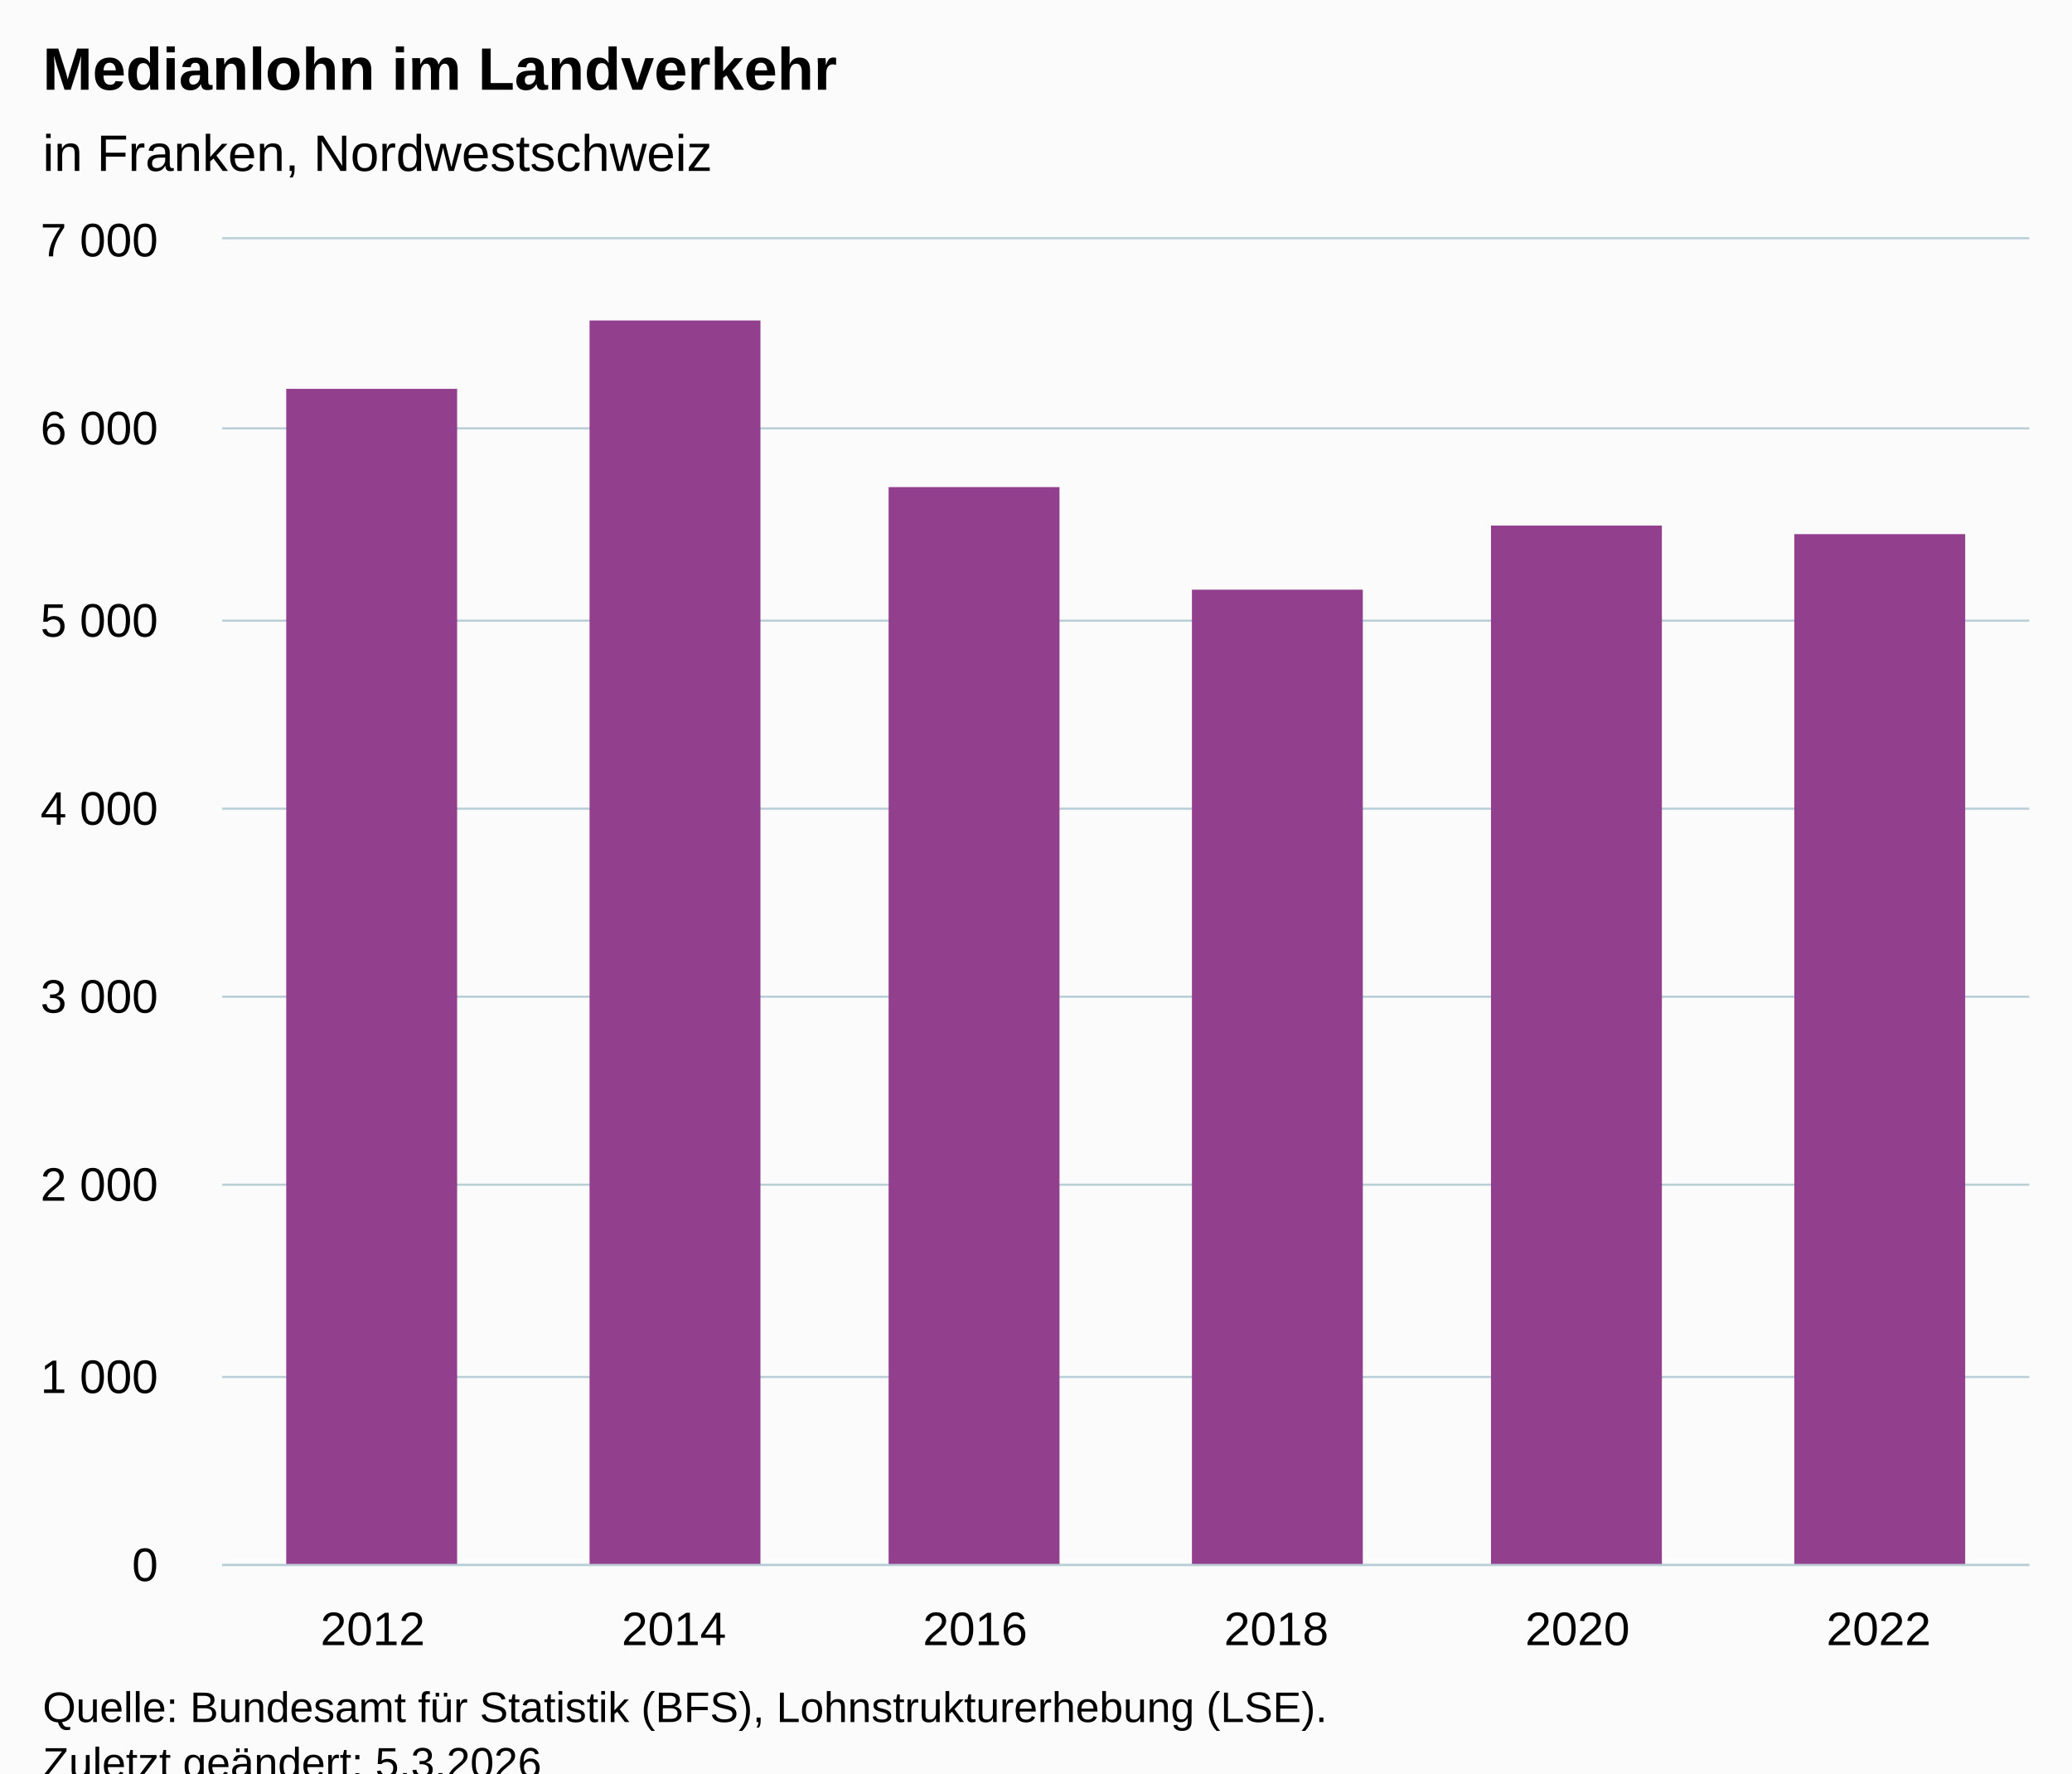
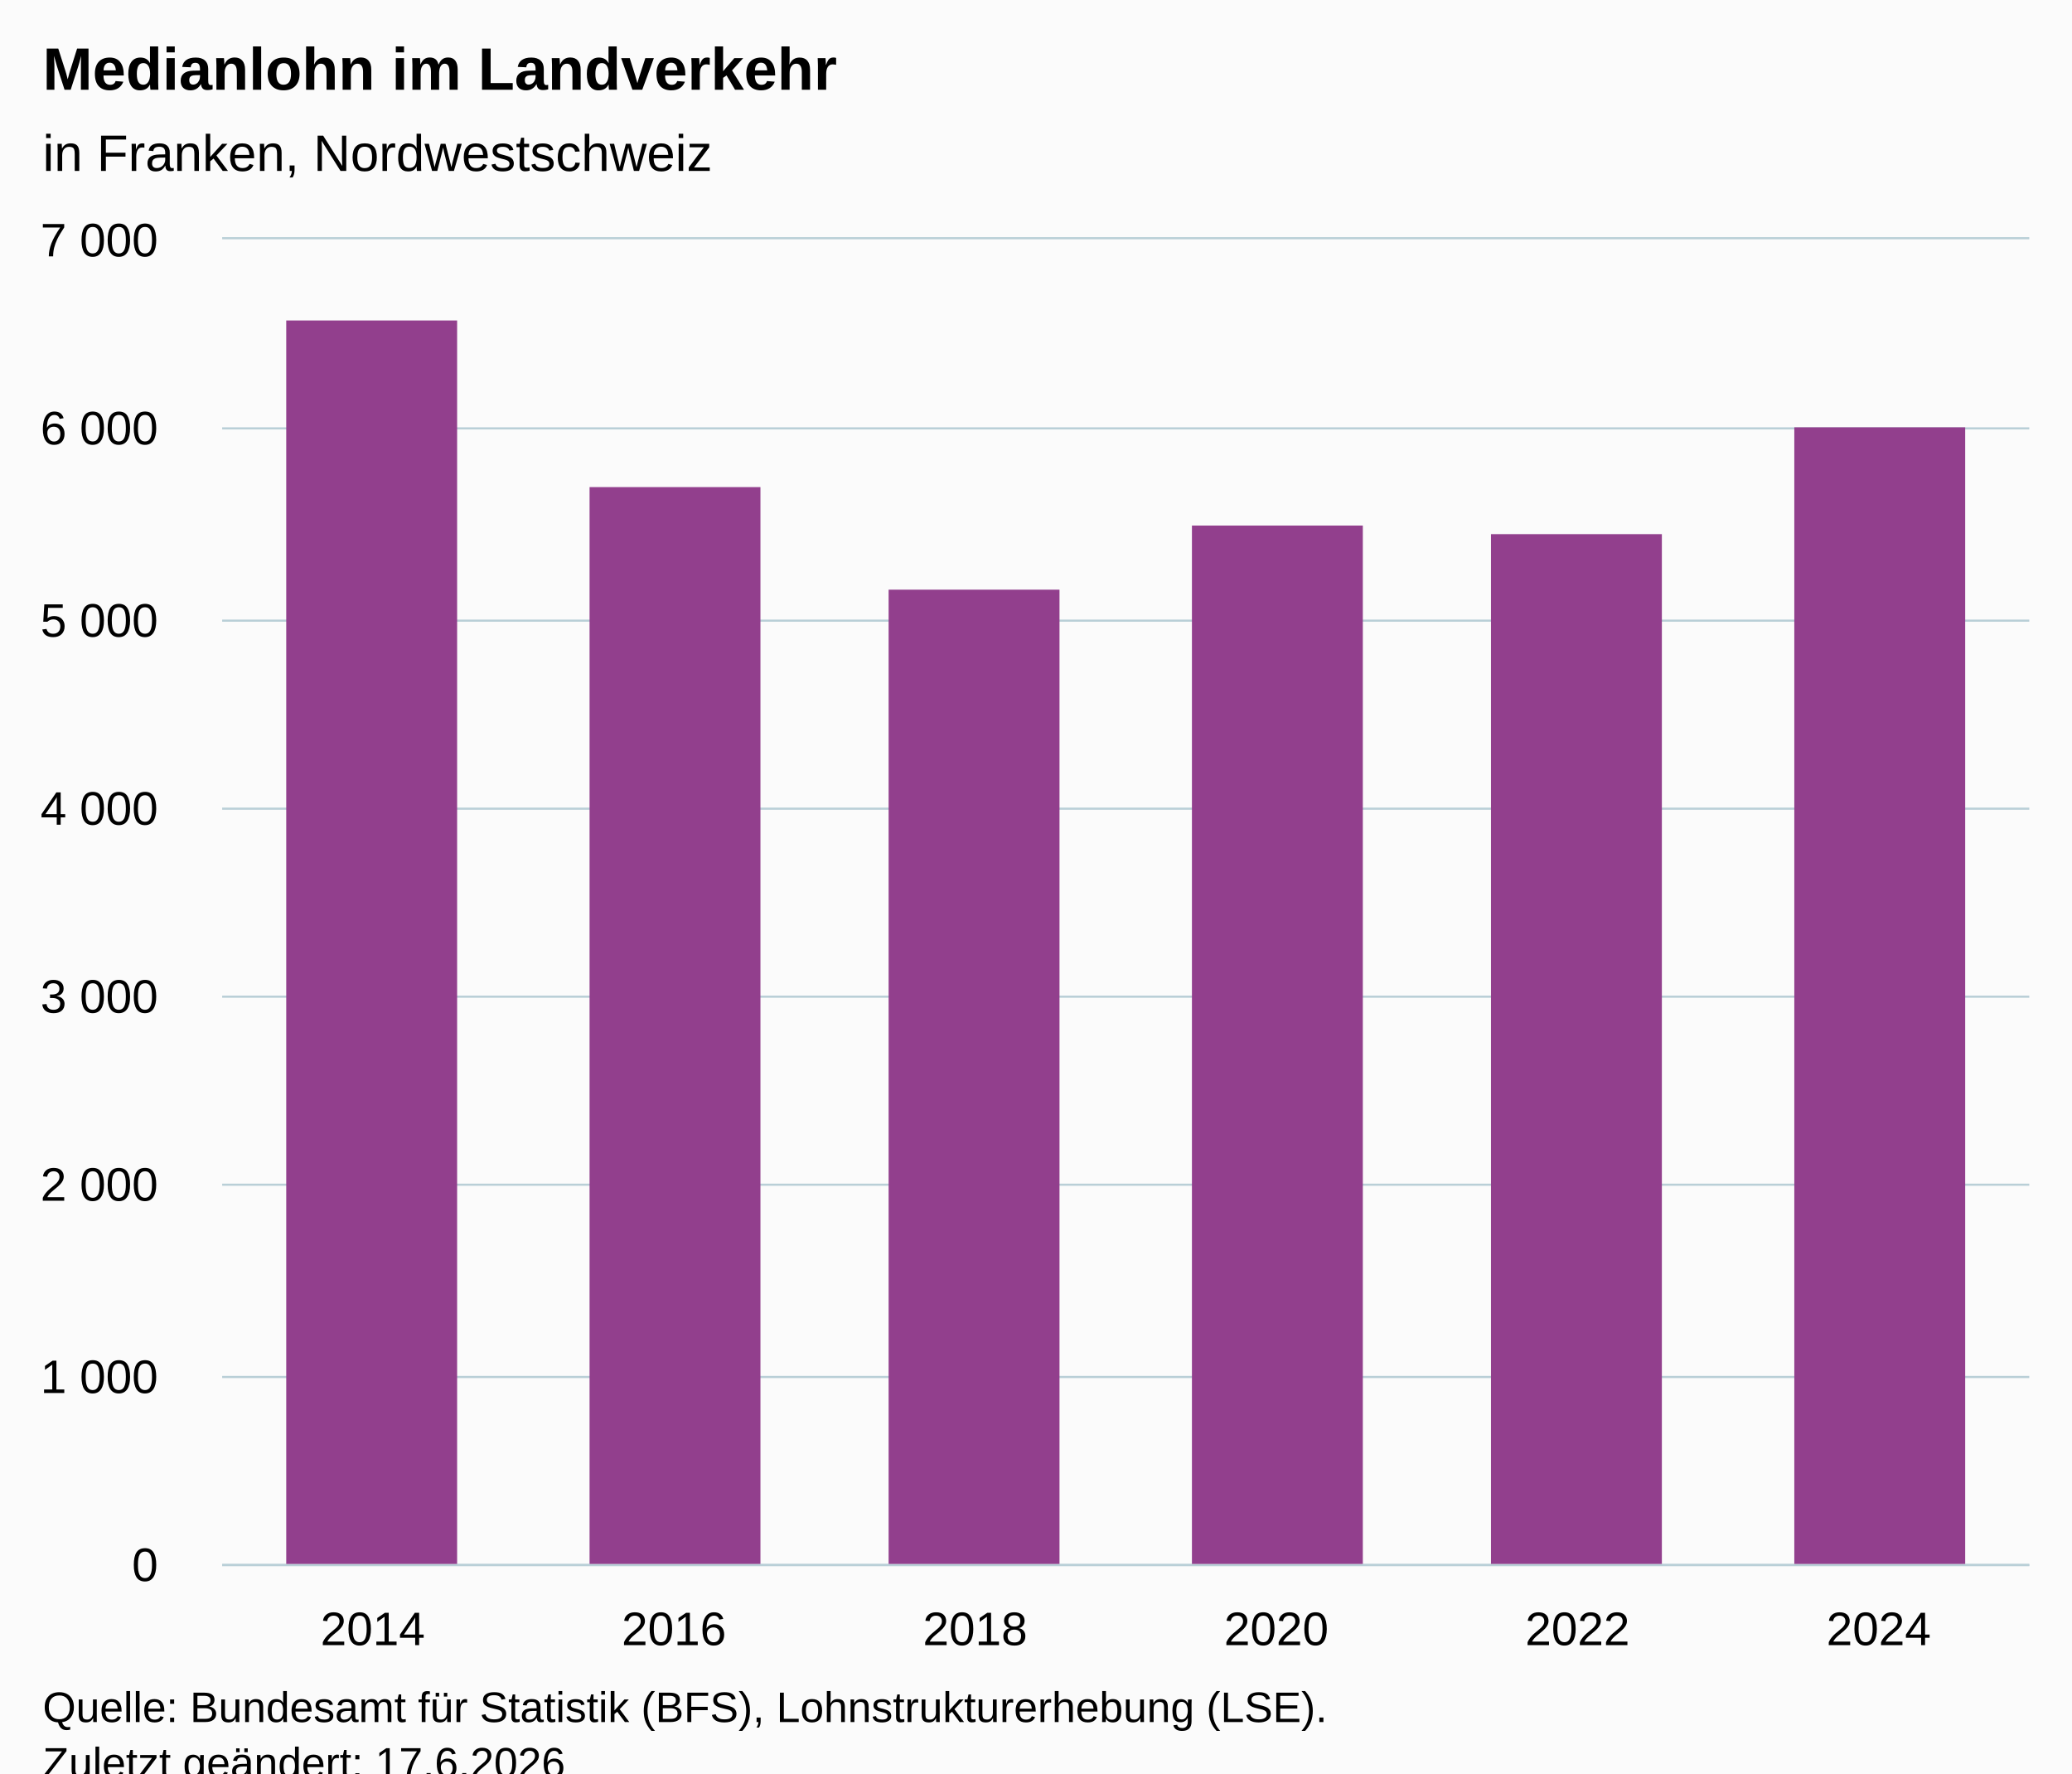
<svg xmlns="http://www.w3.org/2000/svg" version="1.1" class="highcharts-root" style="font-family:Arial;font-size:12px;" viewBox="0 0 485 415">
  <defs>
-     <clipPath id="highcharts-2sd3eeo-13-">
+     <clipPath id="highcharts-38299ad-13-">
      <rect x="0" y="0" width="423" height="310" fill="none" />
    </clipPath>
-     <clipPath id="highcharts-2sd3eeo-20-">
+     <clipPath id="highcharts-38299ad-20-">
      <rect x="0" y="0" width="423" height="310" fill="none" />
    </clipPath>
-     <clipPath id="highcharts-2sd3eeo-21-">
+     <clipPath id="highcharts-38299ad-21-">
      <rect x="52" y="56" width="423" height="310" fill="none" />
    </clipPath>
  </defs>
  <rect fill="#fbfbfb" class="highcharts-background" x="0" y="0" width="485" height="428" rx="0" ry="0" />
  <rect fill="none" class="highcharts-plot-background" x="52" y="56" width="423" height="310" />
  <g class="highcharts-pane-group" data-z-index="0" />
  <g class="highcharts-grid highcharts-xaxis-grid" data-z-index="1">
    <path fill="none" data-z-index="1" class="highcharts-grid-line" d="M 122.5 56 L 122.5 366" opacity="1" />
    <path fill="none" data-z-index="1" class="highcharts-grid-line" d="M 192.5 56 L 192.5 366" opacity="1" />
    <path fill="none" data-z-index="1" class="highcharts-grid-line" d="M 263.5 56 L 263.5 366" opacity="1" />
    <path fill="none" data-z-index="1" class="highcharts-grid-line" d="M 333.5 56 L 333.5 366" opacity="1" />
    <path fill="none" data-z-index="1" class="highcharts-grid-line" d="M 404.5 56 L 404.5 366" opacity="1" />
    <path fill="none" data-z-index="1" class="highcharts-grid-line" d="M 474.5 56 L 474.5 366" opacity="1" />
    <path fill="none" data-z-index="1" class="highcharts-grid-line" d="M 51.5 56 L 51.5 366" opacity="1" />
  </g>
  <g class="highcharts-grid highcharts-yaxis-grid" data-z-index="1">
    <path fill="none" stroke="#B9CFD7" stroke-width="0.5" data-z-index="1" class="highcharts-grid-line" d="M 52 366.25 L 475 366.25" opacity="1" />
    <path fill="none" stroke="#B9CFD7" stroke-width="0.5" data-z-index="1" class="highcharts-grid-line" d="M 52 322.25 L 475 322.25" opacity="1" />
    <path fill="none" stroke="#B9CFD7" stroke-width="0.5" data-z-index="1" class="highcharts-grid-line" d="M 52 277.25 L 475 277.25" opacity="1" />
    <path fill="none" stroke="#B9CFD7" stroke-width="0.5" data-z-index="1" class="highcharts-grid-line" d="M 52 233.25 L 475 233.25" opacity="1" />
    <path fill="none" stroke="#B9CFD7" stroke-width="0.5" data-z-index="1" class="highcharts-grid-line" d="M 52 189.25 L 475 189.25" opacity="1" />
    <path fill="none" stroke="#B9CFD7" stroke-width="0.5" data-z-index="1" class="highcharts-grid-line" d="M 52 145.25 L 475 145.25" opacity="1" />
    <path fill="none" stroke="#B9CFD7" stroke-width="0.5" data-z-index="1" class="highcharts-grid-line" d="M 52 100.25 L 475 100.25" opacity="1" />
    <path fill="none" stroke="#B9CFD7" stroke-width="0.5" data-z-index="1" class="highcharts-grid-line" d="M 52 55.75 L 475 55.75" opacity="1" />
  </g>
  <rect fill="none" class="highcharts-plot-border" data-z-index="1" x="52" y="56" width="423" height="310" />
  <g class="highcharts-axis highcharts-xaxis" data-z-index="2">
    <path fill="none" class="highcharts-axis-line" stroke="#B9CFD7" stroke-width="0.5" data-z-index="7" d="M 52 366.25 L 475 366.25" />
  </g>
  <g class="highcharts-axis highcharts-yaxis" data-z-index="2">
    <path fill="none" class="highcharts-axis-line" data-z-index="7" d="M 52 56 L 52 366" />
  </g>
  <g class="highcharts-series-group" data-z-index="3">
-     <g class="highcharts-series highcharts-series-0 highcharts-column-series" data-z-index="0.1" opacity="1" transform="translate(52,56) scale(1 1)" clip-path="url(#highcharts-2sd3eeo-20-)">
-       <rect x="15" y="35" width="40" height="276" fill="#923F8D" opacity="1" class="highcharts-point" />
-       <rect x="86" y="19" width="40" height="292" fill="#923F8D" opacity="1" class="highcharts-point" />
-       <rect x="156" y="58" width="40" height="253" fill="#923F8D" opacity="1" class="highcharts-point" />
-       <rect x="227" y="82" width="40" height="229" fill="#923F8D" opacity="1" class="highcharts-point" />
-       <rect x="297" y="67" width="40" height="244" fill="#923F8D" opacity="1" class="highcharts-point" />
-       <rect x="368" y="69" width="40" height="242" fill="#923F8D" opacity="1" class="highcharts-point" />
+     <g class="highcharts-series highcharts-series-0 highcharts-column-series" data-z-index="0.1" opacity="1" transform="translate(52,56) scale(1 1)" clip-path="url(#highcharts-38299ad-20-)">
+       <rect x="15" y="19" width="40" height="292" fill="#923F8D" opacity="1" class="highcharts-point" />
+       <rect x="86" y="58" width="40" height="253" fill="#923F8D" opacity="1" class="highcharts-point" />
+       <rect x="156" y="82" width="40" height="229" fill="#923F8D" opacity="1" class="highcharts-point" />
+       <rect x="227" y="67" width="40" height="244" fill="#923F8D" opacity="1" class="highcharts-point" />
+       <rect x="297" y="69" width="40" height="242" fill="#923F8D" opacity="1" class="highcharts-point" />
+       <rect x="368" y="44" width="40" height="267" fill="#923F8D" opacity="1" class="highcharts-point" />
    </g>
    <g class="highcharts-markers highcharts-series-0 highcharts-column-series" data-z-index="0.1" opacity="1" transform="translate(52,56) scale(1 1)" clip-path="none" />
  </g>
  <text x="10" text-anchor="start" class="highcharts-title" data-z-index="4" style="color:#000000;font-size:14px;font-weight:bold;fill:#000000;" y="21">
    <tspan>Medianlohn im Landverkehr</tspan>
  </text>
  <text x="10" text-anchor="start" class="highcharts-subtitle" data-z-index="4" style="color:#000000;font-size:12px;font-weight:normal;fill:#000000;" y="40">
    <tspan>in Franken, Nordwestschweiz</tspan>
  </text>
  <text x="10" text-anchor="start" class="highcharts-caption" data-z-index="4" style="color:#666666;fill:#666666;" y="400" />
  <g class="highcharts-axis-labels highcharts-xaxis-labels" data-z-index="7">
-     <text x="87.25" style="color:#000000;cursor:default;font-size:11px;fill:#000000;" text-anchor="middle" transform="translate(0,0)" y="385" opacity="1">2012</text>
-     <text x="157.75" style="color:#000000;cursor:default;font-size:11px;fill:#000000;" text-anchor="middle" transform="translate(0,0)" y="385" opacity="1">2014</text>
-     <text x="228.25" style="color:#000000;cursor:default;font-size:11px;fill:#000000;" text-anchor="middle" transform="translate(0,0)" y="385" opacity="1">2016</text>
-     <text x="298.75" style="color:#000000;cursor:default;font-size:11px;fill:#000000;" text-anchor="middle" transform="translate(0,0)" y="385" opacity="1">2018</text>
-     <text x="369.25" style="color:#000000;cursor:default;font-size:11px;fill:#000000;" text-anchor="middle" transform="translate(0,0)" y="385" opacity="1">2020</text>
-     <text x="439.75" style="color:#000000;cursor:default;font-size:11px;fill:#000000;" text-anchor="middle" transform="translate(0,0)" y="385" opacity="1">2022</text>
+     <text x="87.25" style="color:#000000;cursor:default;font-size:11px;fill:#000000;" text-anchor="middle" transform="translate(0,0)" y="385" opacity="1">2014</text>
+     <text x="157.75" style="color:#000000;cursor:default;font-size:11px;fill:#000000;" text-anchor="middle" transform="translate(0,0)" y="385" opacity="1">2016</text>
+     <text x="228.25" style="color:#000000;cursor:default;font-size:11px;fill:#000000;" text-anchor="middle" transform="translate(0,0)" y="385" opacity="1">2018</text>
+     <text x="298.75" style="color:#000000;cursor:default;font-size:11px;fill:#000000;" text-anchor="middle" transform="translate(0,0)" y="385" opacity="1">2020</text>
+     <text x="369.25" style="color:#000000;cursor:default;font-size:11px;fill:#000000;" text-anchor="middle" transform="translate(0,0)" y="385" opacity="1">2022</text>
+     <text x="439.75" style="color:#000000;cursor:default;font-size:11px;fill:#000000;" text-anchor="middle" transform="translate(0,0)" y="385" opacity="1">2024</text>
  </g>
  <g class="highcharts-axis-labels highcharts-yaxis-labels" data-z-index="7">
    <text x="37" style="color:#000000;cursor:default;font-size:11px;fill:#000000;" text-anchor="end" transform="translate(0,0)" y="370" opacity="1">0</text>
    <text x="37" style="color:#000000;cursor:default;font-size:11px;fill:#000000;" text-anchor="end" transform="translate(0,0)" y="326" opacity="1">
      <tspan>1 000</tspan>
    </text>
    <text x="37" style="color:#000000;cursor:default;font-size:11px;fill:#000000;" text-anchor="end" transform="translate(0,0)" y="281" opacity="1">
      <tspan>2 000</tspan>
    </text>
    <text x="37" style="color:#000000;cursor:default;font-size:11px;fill:#000000;" text-anchor="end" transform="translate(0,0)" y="237" opacity="1">
      <tspan>3 000</tspan>
    </text>
    <text x="37" style="color:#000000;cursor:default;font-size:11px;fill:#000000;" text-anchor="end" transform="translate(0,0)" y="193" opacity="1">
      <tspan>4 000</tspan>
    </text>
    <text x="37" style="color:#000000;cursor:default;font-size:11px;fill:#000000;" text-anchor="end" transform="translate(0,0)" y="149" opacity="1">
      <tspan>5 000</tspan>
    </text>
    <text x="37" style="color:#000000;cursor:default;font-size:11px;fill:#000000;" text-anchor="end" transform="translate(0,0)" y="104" opacity="1">
      <tspan>6 000</tspan>
    </text>
    <text x="37" style="color:#000000;cursor:default;font-size:11px;fill:#000000;" text-anchor="end" transform="translate(0,0)" y="60" opacity="1">
      <tspan>7 000</tspan>
    </text>
  </g>
  <text x="10" class="highcharts-credits" text-anchor="start" data-z-index="8" style="cursor:default;color:#000000;font-size:10px;fill:#000000;" y="403">
    <tspan>Quelle: Bundesamt für Statistik (BFS), Lohnstrukturerhebung (LSE).</tspan>
-     <tspan x="10" dy="13">Zuletzt geändert: 5.3.2026</tspan>
+     <tspan x="10" dy="13">Zuletzt geändert: 17.6.2026</tspan>
  </text>
-   <g class="highcharts-control-points" data-z-index="99" clip-path="url(#highcharts-2sd3eeo-21-)" />
+   <g class="highcharts-control-points" data-z-index="99" clip-path="url(#highcharts-38299ad-21-)" />
</svg>
